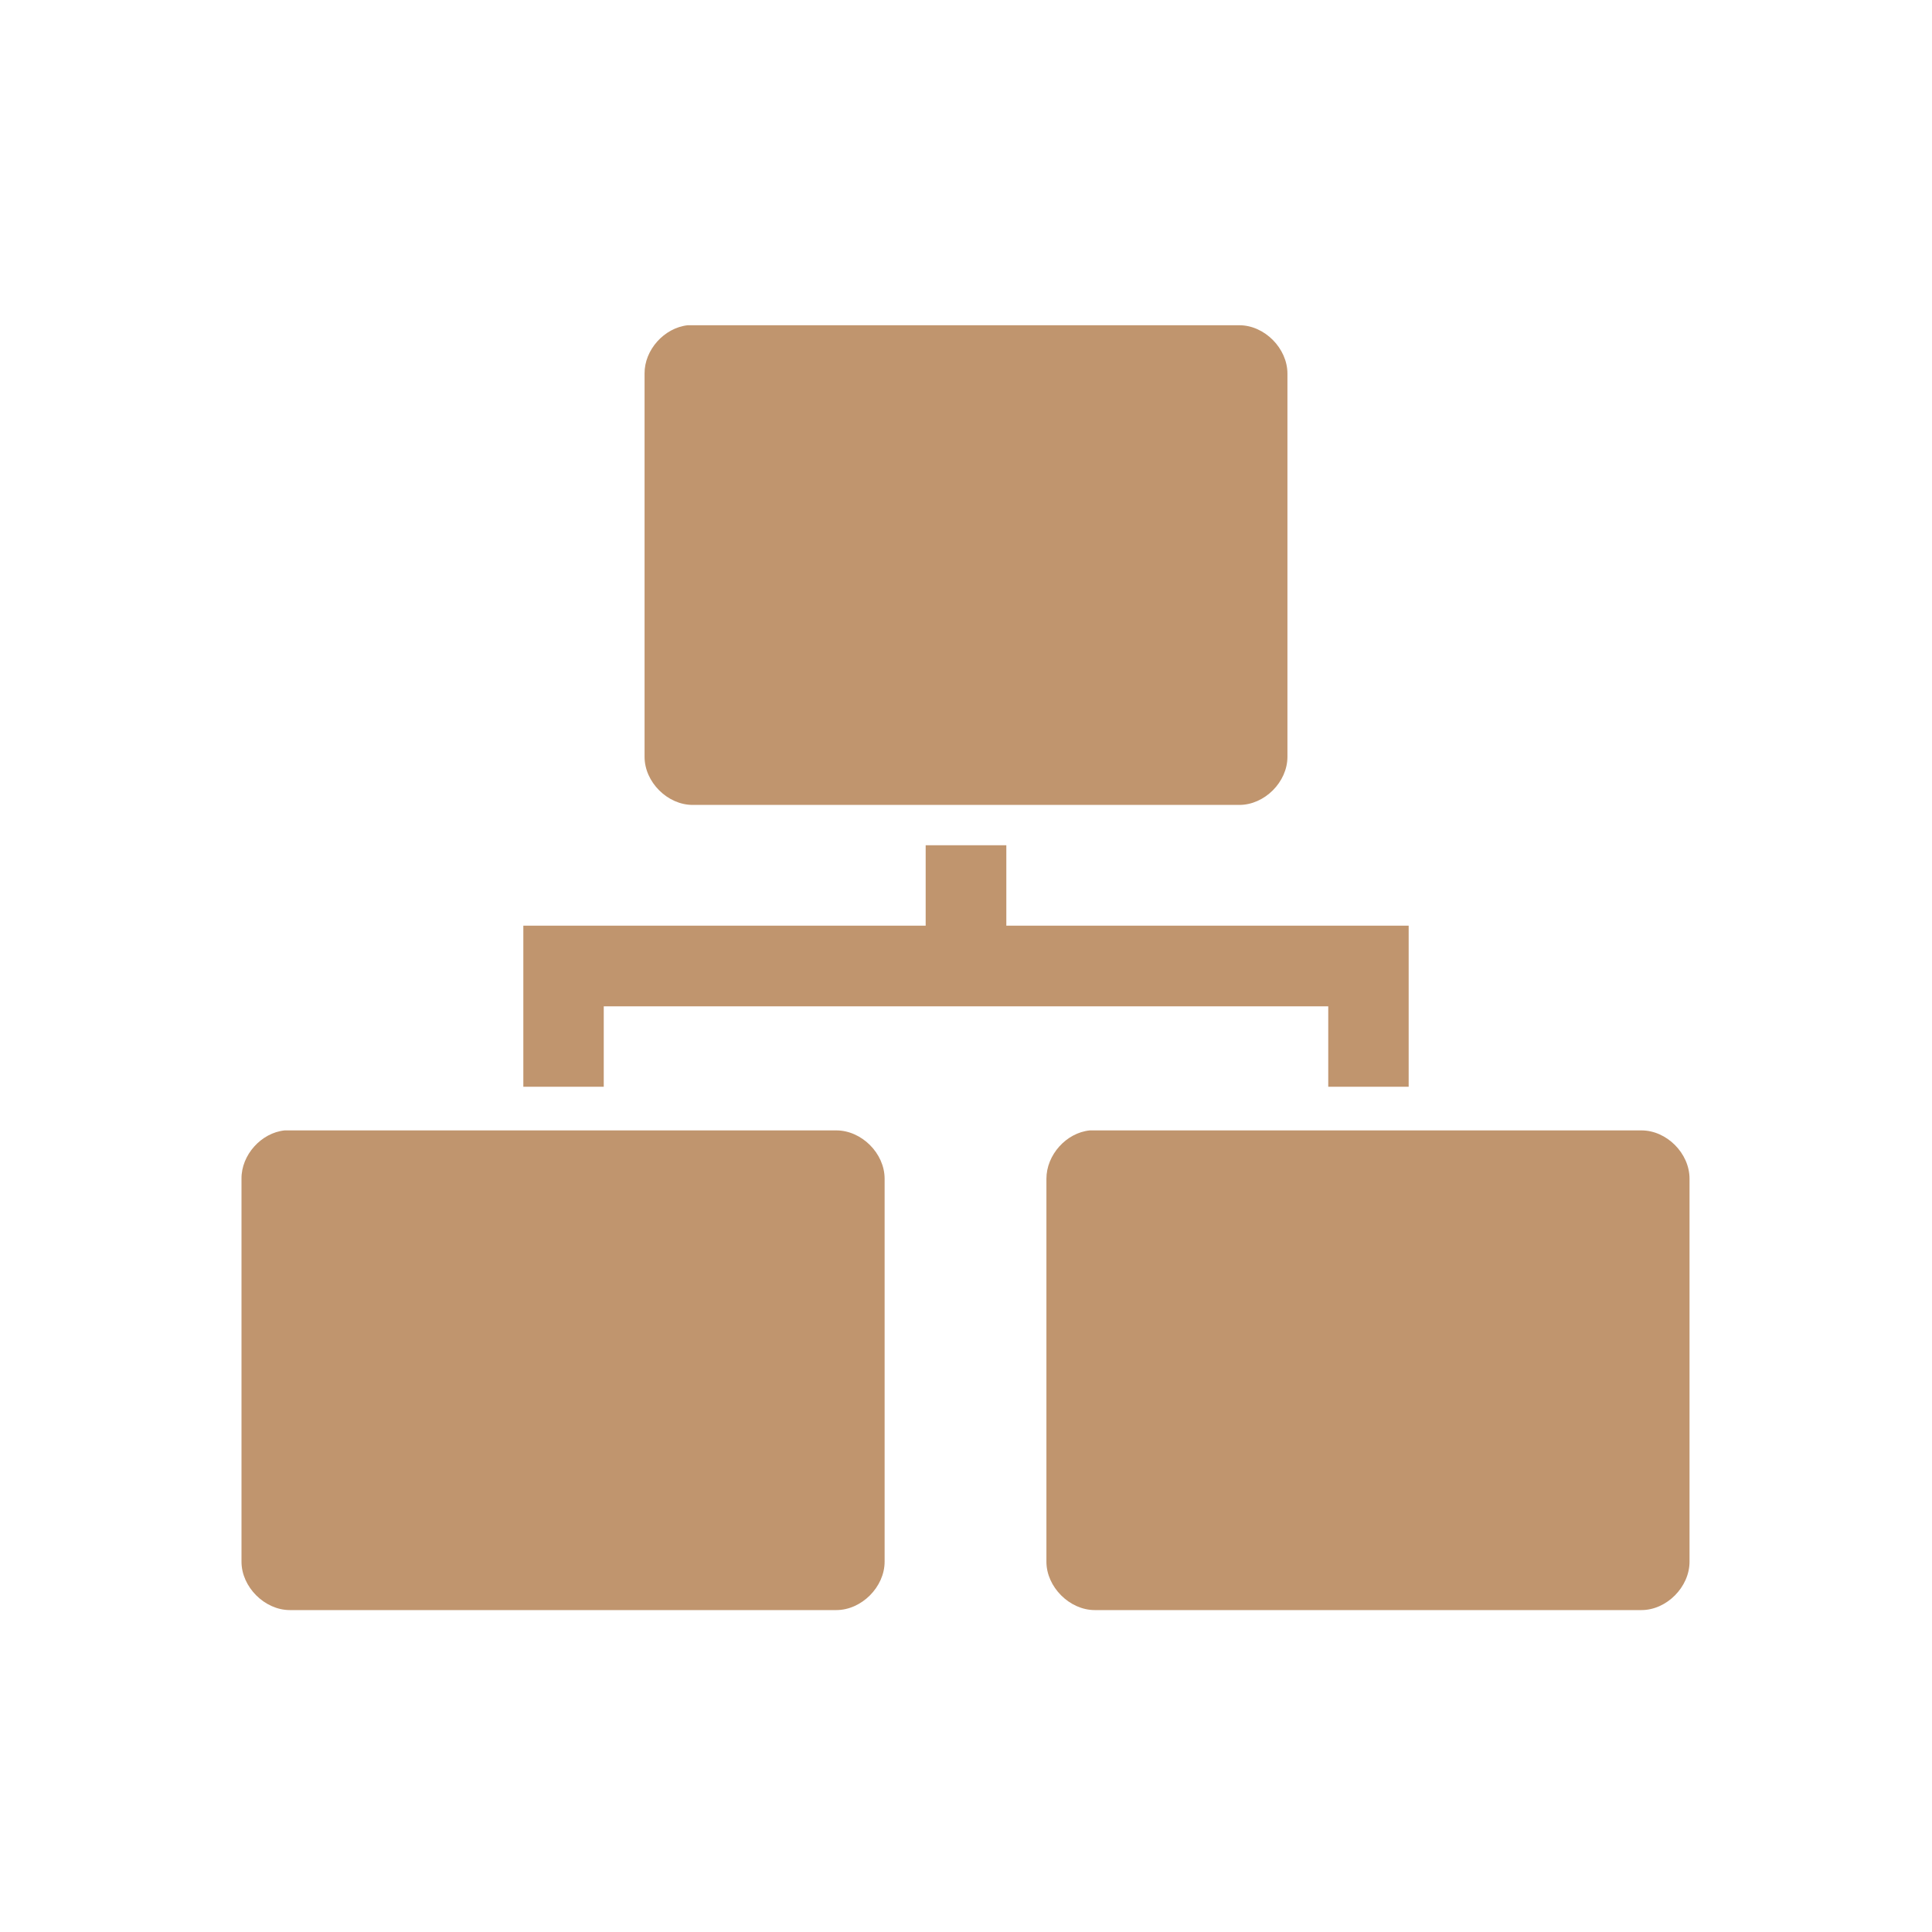
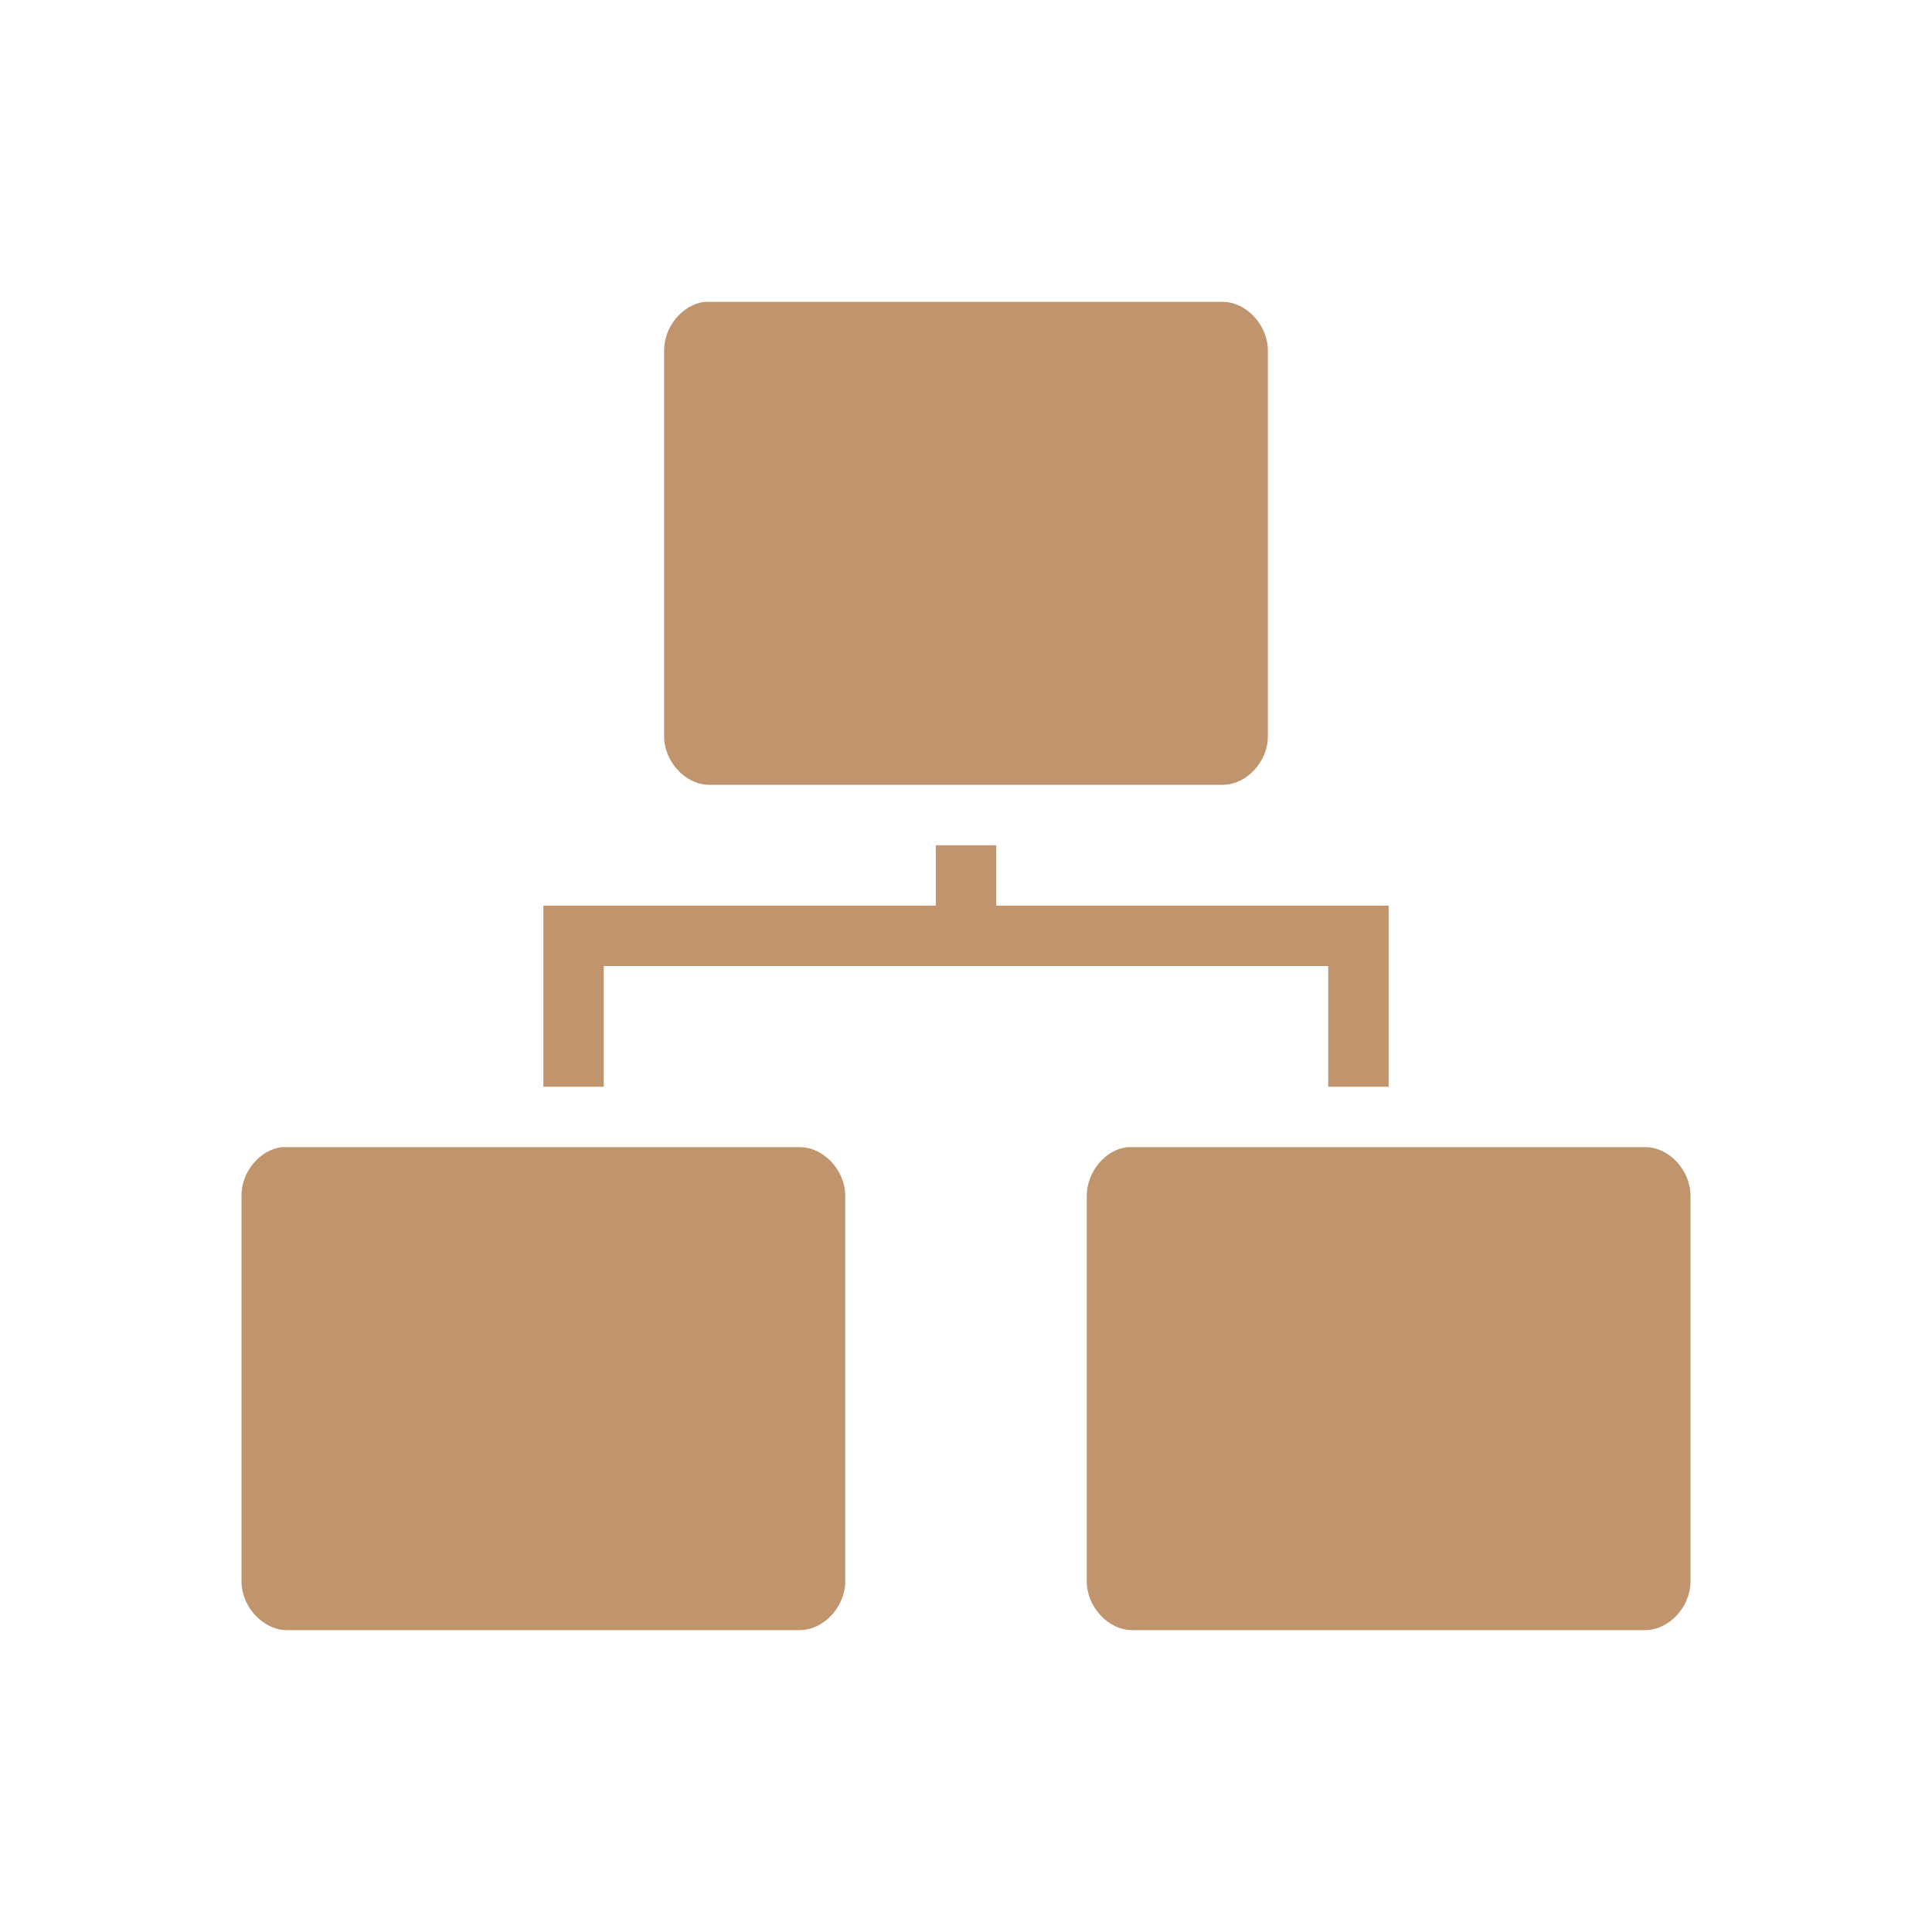
- <svg xmlns="http://www.w3.org/2000/svg" width="32" height="32" viewBox="0 0 32 32">
-   <g style="fill:#c0956e">
-     <path d="M 11.391 5.387 C 11 5.43 10.672 5.797 10.676 6.188 L 10.676 12.535 C 10.676 12.953 11.055 13.332 11.473 13.332 L 20.527 13.332 C 20.945 13.332 21.324 12.953 21.324 12.535 L 21.324 6.188 C 21.324 5.77 20.945 5.387 20.527 5.387 Z " />
-     <path d="M 4.715 18.723 C 4.328 18.762 3.996 19.129 4 19.523 L 4 25.867 C 4 26.285 4.383 26.668 4.801 26.668 L 13.852 26.668 C 14.27 26.668 14.652 26.285 14.652 25.867 L 14.652 19.523 C 14.652 19.102 14.27 18.723 13.852 18.723 Z " />
-     <path d="M 18.051 18.723 C 17.66 18.762 17.332 19.129 17.332 19.523 L 17.332 25.867 C 17.332 26.285 17.715 26.668 18.133 26.668 L 27.188 26.668 C 27.605 26.668 27.984 26.285 27.984 25.867 L 27.984 19.523 C 27.984 19.102 27.605 18.723 27.188 18.723 Z " />
-     <path d="M 15.332 14 L 15.332 15.332 L 8.668 15.332 L 8.668 18 L 10 18 L 10 16.668 L 22 16.668 L 22 18 L 23.332 18 L 23.332 15.332 L 16.668 15.332 L 16.668 14 Z " />
-   </g>
+ <svg xmlns="http://www.w3.org/2000/svg" width="32" height="32" viewBox="0 0 32 32" id="svg2" version="1.1">
+   <defs id="defs16" />
+   <path style="fill:#c0956e" id="path6" d="m 11.671,5 c -0.367,0.043 -0.675,0.413 -0.671,0.806 l 0,6.391 c 0,0.421 0.356,0.802 0.748,0.802 l 8.503,0 C 20.644,13 21,12.618 21,12.198 L 21,5.806 C 21,5.385 20.644,5 20.252,5 Z" />
+   <path style="fill:#c0956e" id="path8" d="m 4.671,19 c -0.363,0.039 -0.675,0.409 -0.671,0.806 l 0,6.387 C 4,26.615 4.359,27 4.752,27 l 8.496,0 c 0.392,0 0.752,-0.385 0.752,-0.806 l 0,-6.387 C 14,19.382 13.641,19 13.248,19 Z" />
+   <path style="fill:#c0956e" id="path10" d="M 18.675,19 C 18.308,19.039 18,19.409 18,19.806 l 0,6.387 C 18,26.615 18.359,27 18.752,27 l 8.5,0 C 27.644,27 28,26.615 28,26.194 l 0,-6.387 C 28,19.382 27.644,19 27.252,19 Z" />
+   <path style="fill:#c0956e" id="path12" d="m 15.5,14 0,1 -6.5,0 0,3 1,0 0,-2 12,0 0,2 1,0 0,-3 -6.5,0 0,-1 z" />
</svg>
